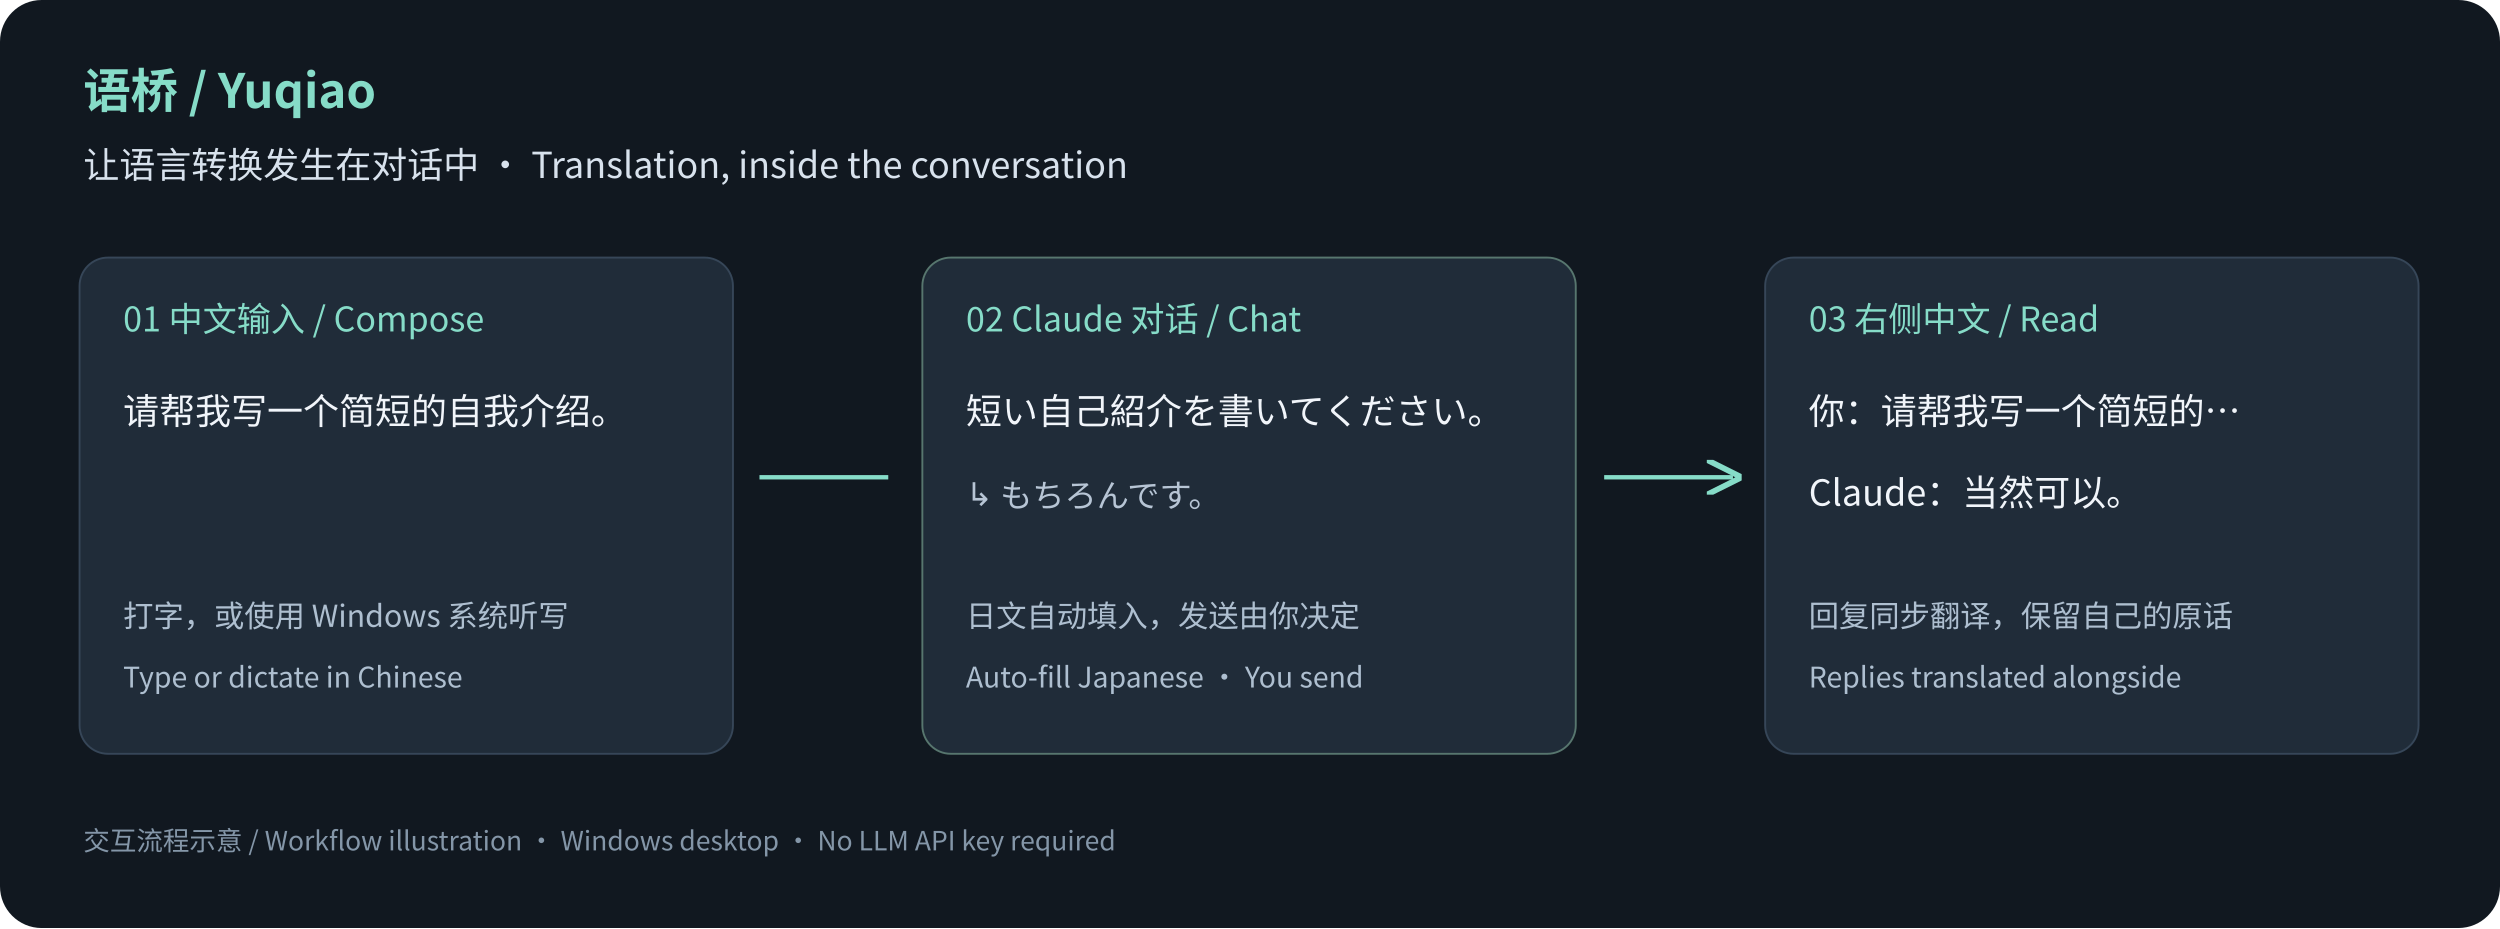
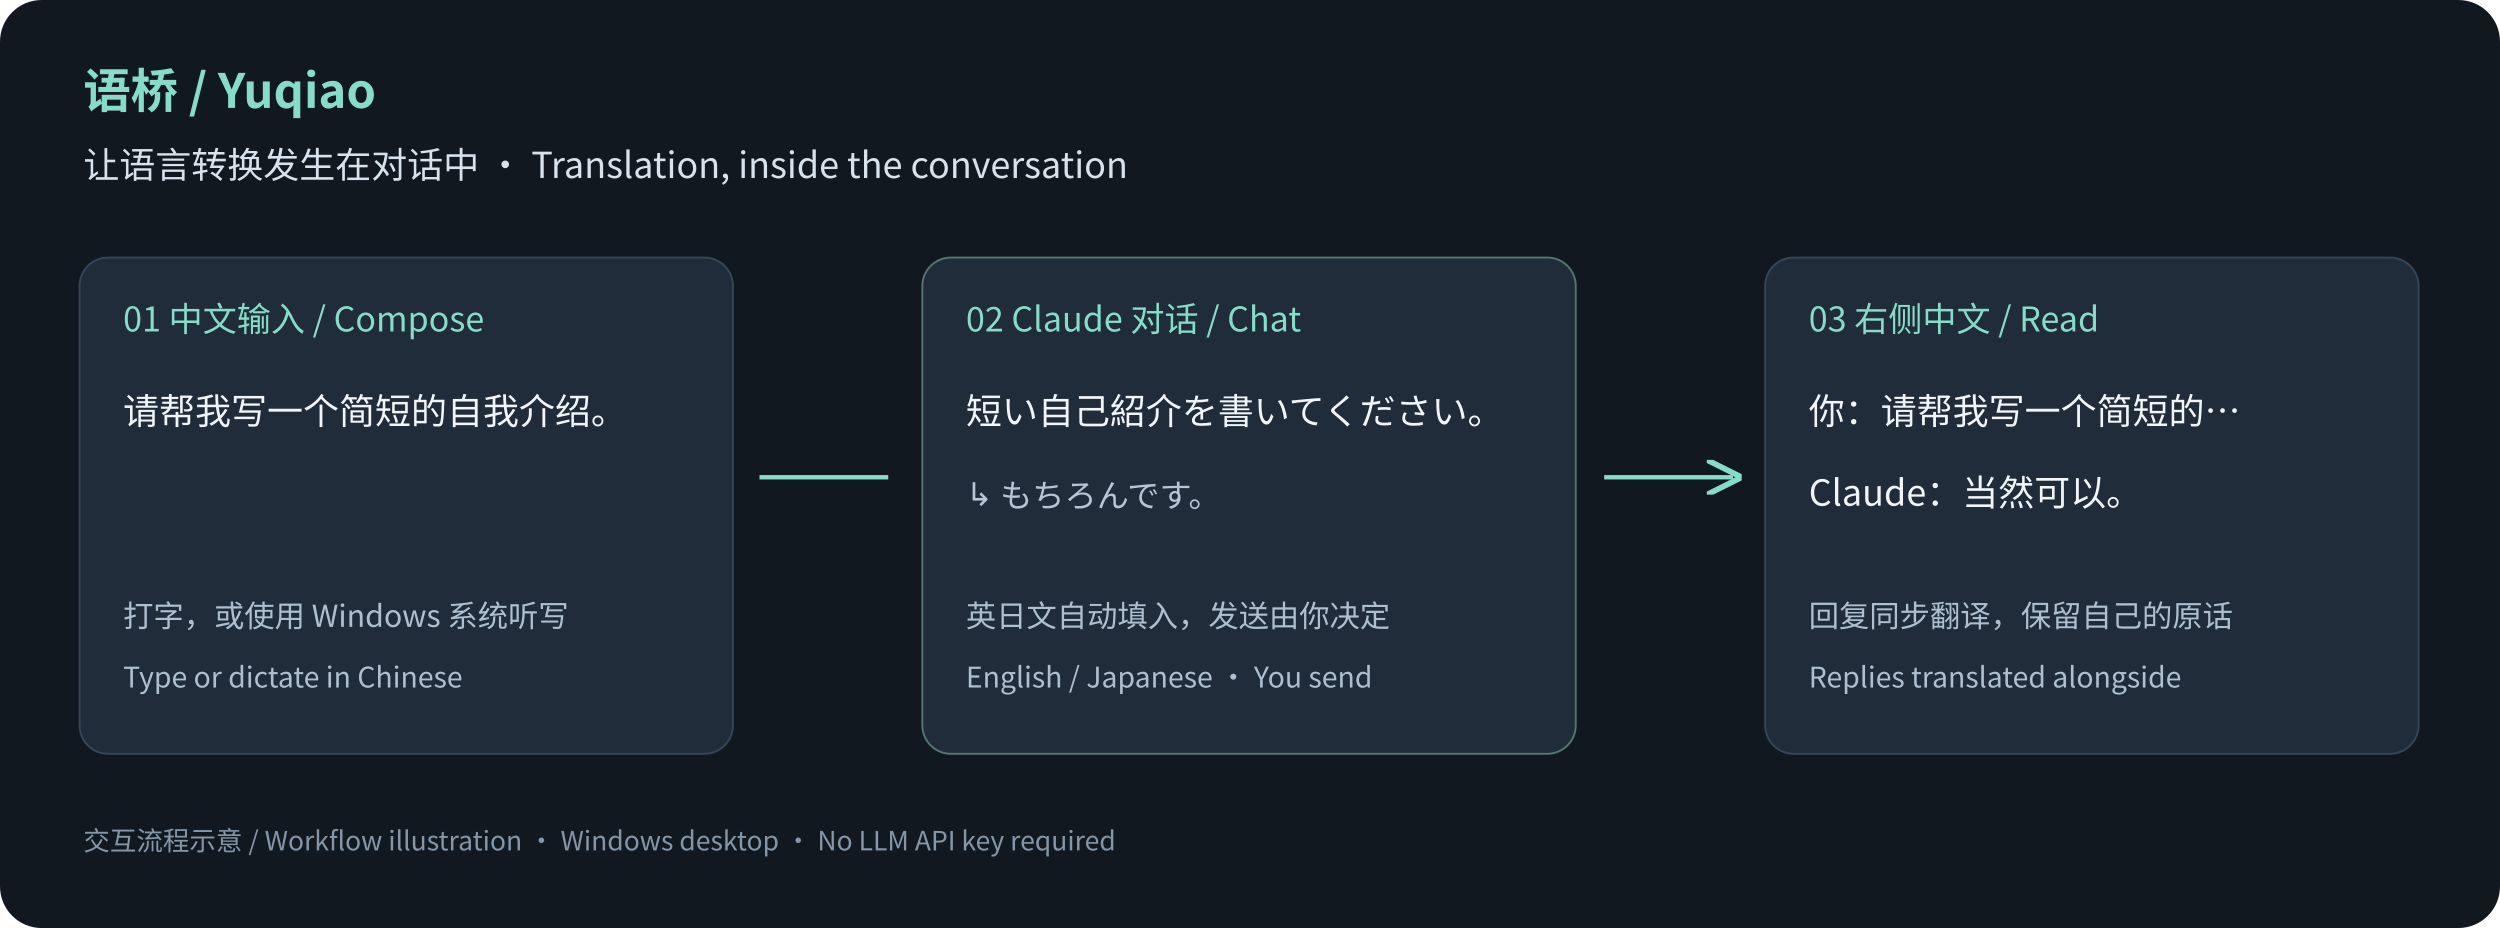
<svg xmlns="http://www.w3.org/2000/svg" width="1320" height="490" viewBox="0 0 1320 490" role="img" aria-labelledby="title desc">
  <defs>
    <marker id="arrow" markerWidth="8" markerHeight="8" refX="6" refY="4" orient="auto">
      <path d="M0 0 L8 4 L0 8" fill="none" stroke="#86dcc8" stroke-width="1.3" />
    </marker>
  </defs>
  <rect width="1320" height="490" rx="22" fill="#111820" />
  <g font-family="Microsoft YaHei UI, Noto Sans CJK SC, sans-serif">
    <text x="44" y="57" font-size="25" fill="#86dcc8" font-weight="700">语桥 / Yuqiao</text>
    <text x="44" y="94" font-size="19" fill="#d8e2ed">让语言转换发生在对话中 · Translation, inside the conversation</text>
    <rect x="42" y="136" width="345" height="262" rx="15" fill="#202c39" stroke="#364658" />
    <rect x="487" y="136" width="345" height="262" rx="15" fill="#202c39" stroke="#57766e" />
    <rect x="932" y="136" width="345" height="262" rx="15" fill="#202c39" stroke="#364658" />
    <text x="65" y="175" fill="#86dcc8" font-size="18">01  中文输入 / Compose</text>
    <text x="65" y="224" fill="#f1f5fa" font-size="19">请帮我写一个简短的自我介绍。</text>
    <text x="65" y="331" fill="#aebfd0" font-size="16">打字，或使用 Windows 系统听写</text>
    <text x="65" y="363" fill="#aebfd0" font-size="15">Type or dictate in Chinese</text>
    <text x="510" y="175" fill="#86dcc8" font-size="18">02  Claude 对话 / Chat</text>
    <text x="510" y="224" fill="#f1f5fa" font-size="19">短い自己紹介を書いてください。</text>
    <text x="510" y="267" fill="#b7c5d5" font-size="17">↳ もちろんです。</text>
-     <text x="510" y="331" fill="#aebfd0" font-size="16">日文自动填入，发送由你决定</text>
-     <text x="510" y="363" fill="#aebfd0" font-size="15">Auto-fill Japanese · You send</text>
+     <text x="510" y="331" fill="#aebfd0" font-size="16">英日文自动填入，发送由你决定</text>
+     <text x="510" y="363" fill="#aebfd0" font-size="15">English / Japanese · You send</text>
    <text x="955" y="175" fill="#86dcc8" font-size="18">03  右侧中文 / Read</text>
    <text x="955" y="224" fill="#f1f5fa" font-size="19">你：请帮我写一个简短的…</text>
    <text x="955" y="267" fill="#f1f5fa" font-size="19">Claude：当然可以。</text>
    <text x="955" y="331" fill="#aebfd0" font-size="16">回复同步翻译，保留自己的原话</text>
    <text x="955" y="363" fill="#aebfd0" font-size="15">Replies translated alongside</text>
    <path d="M401 252 L469 252 M847 252 L915 252" stroke="#86dcc8" stroke-width="2.3" marker-end="url(#arrow)" />
    <text x="44" y="449" fill="#8496a8" font-size="14">交互流程示意 / Workflow illustration · Windows desktop · No LLM API key required</text>
  </g>
</svg>
